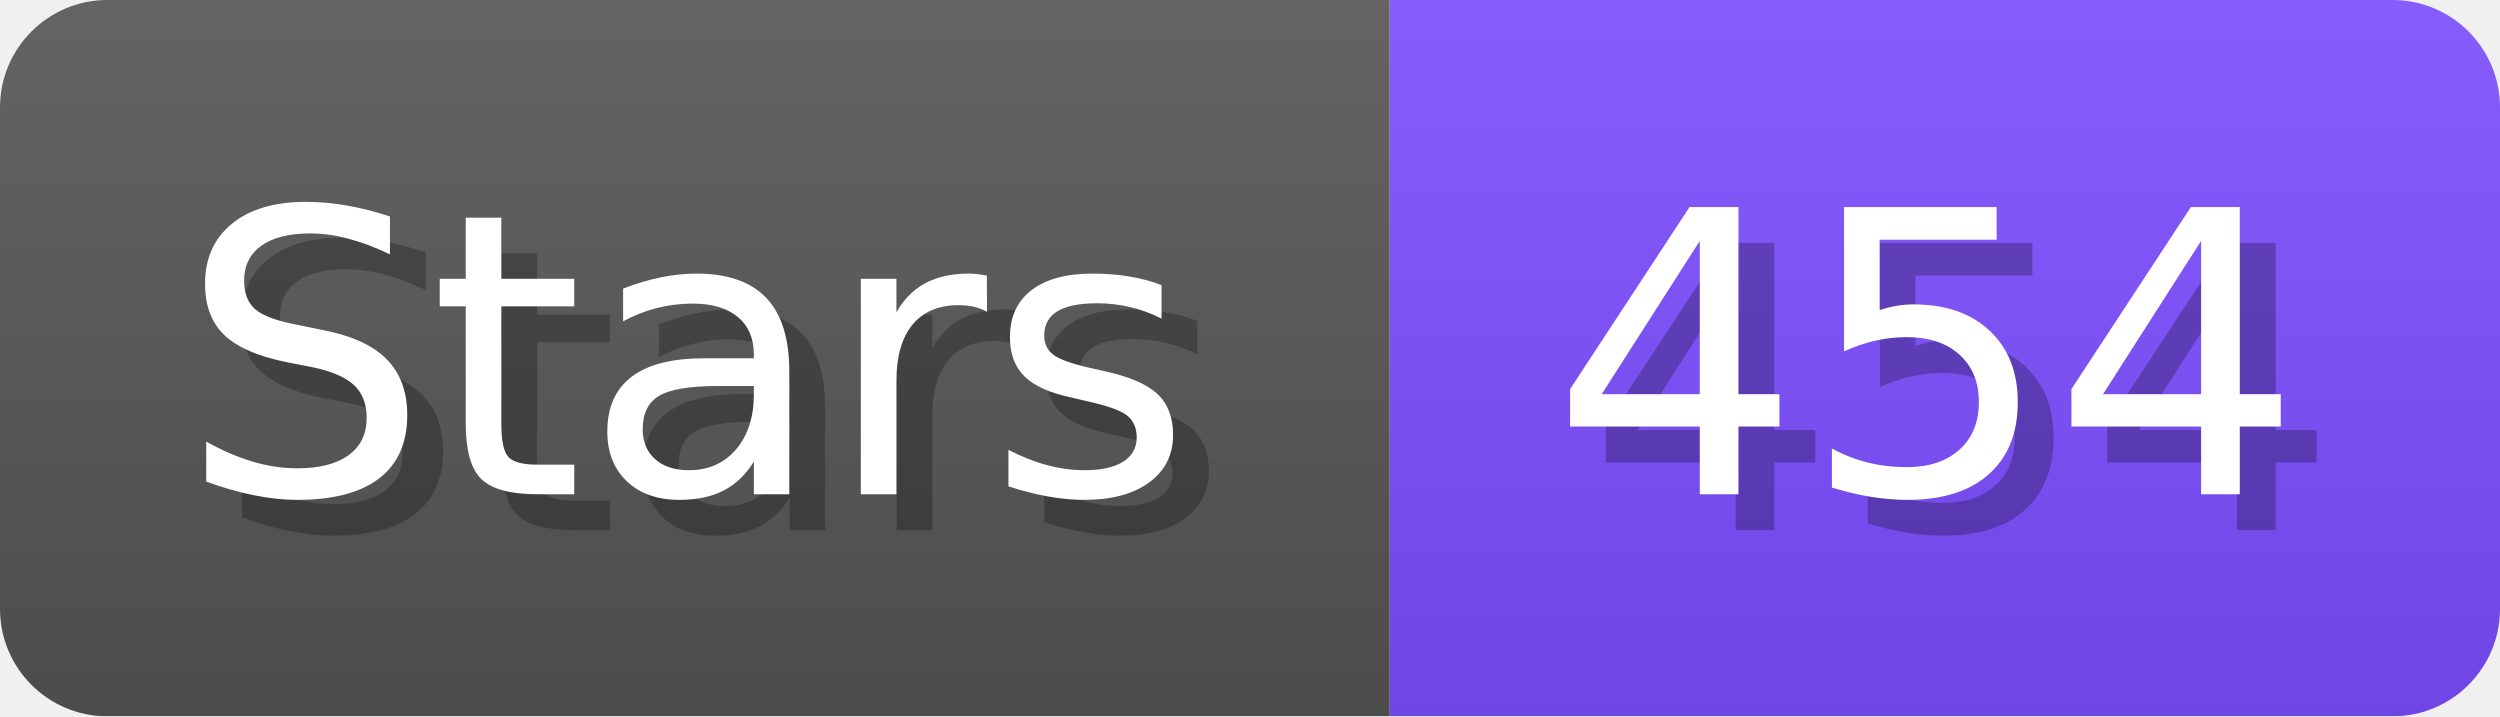
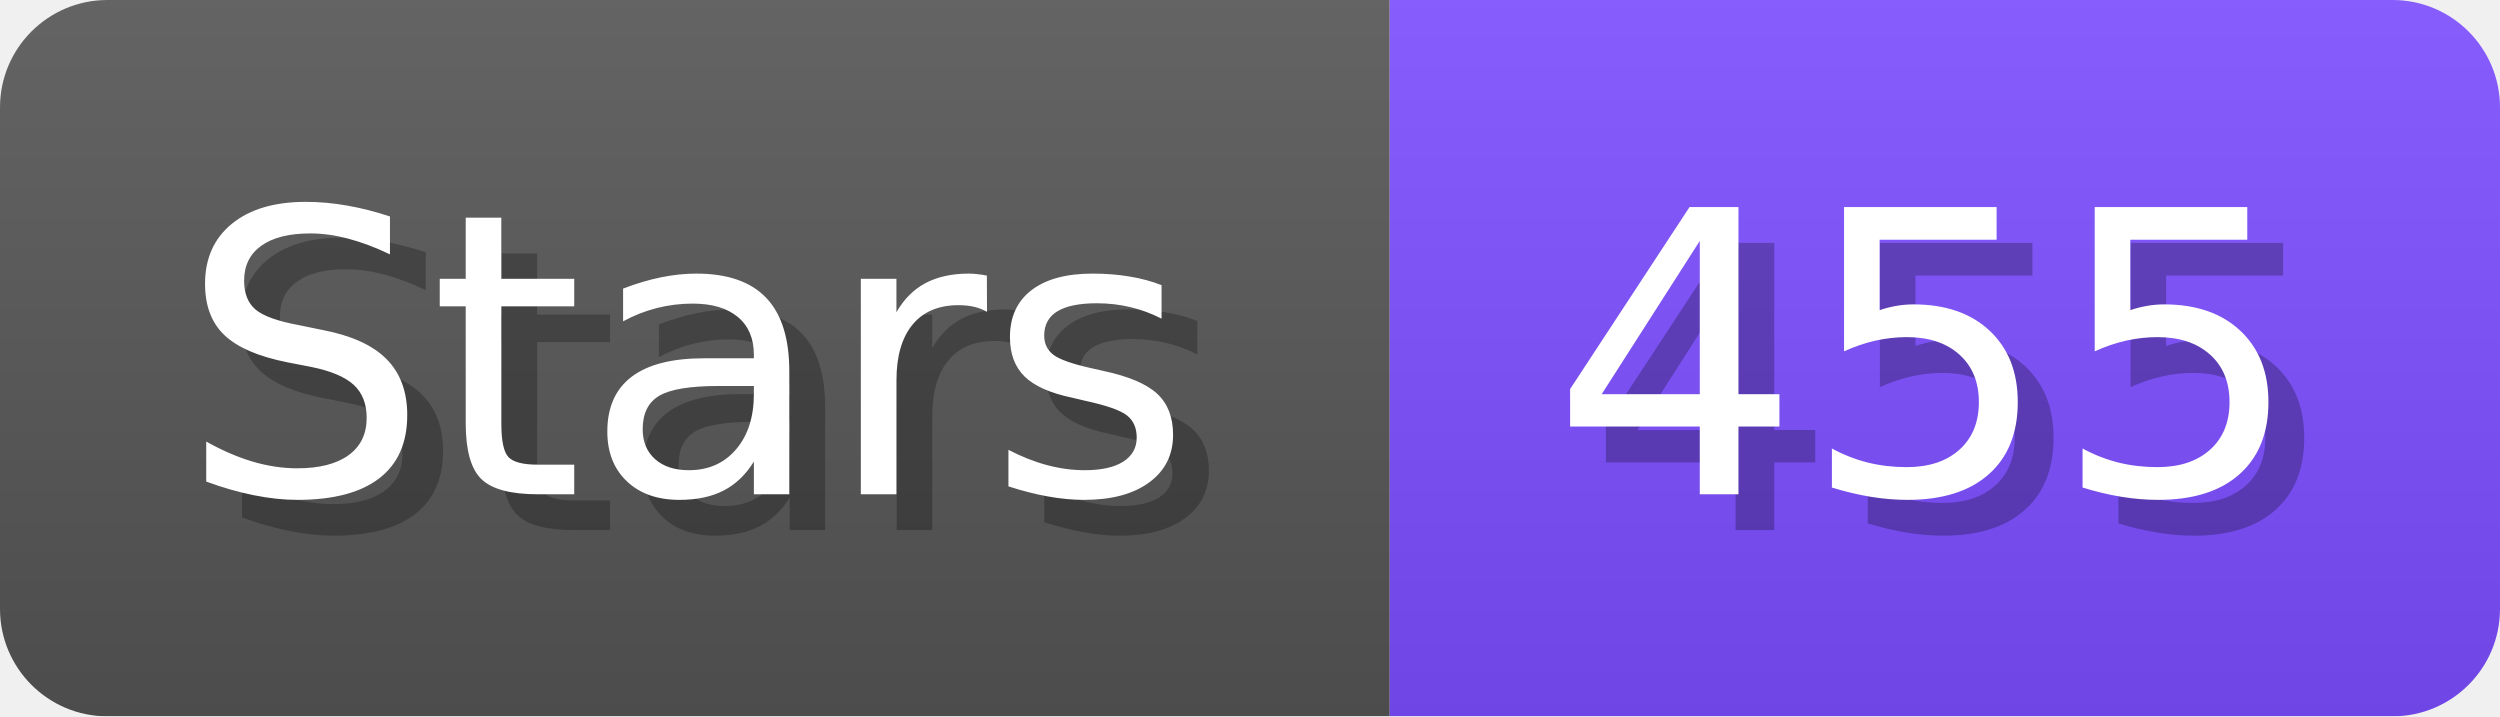
- <svg xmlns="http://www.w3.org/2000/svg" width="69.8" height="20" viewBox="0 0 698 200" role="img" aria-label="Stars: 454">
+ <svg xmlns="http://www.w3.org/2000/svg" width="69.8" height="20" viewBox="0 0 698 200" role="img" aria-label="Stars: 455">
  <linearGradient id="a" x2="0" y2="100%">
    <stop offset="0" stop-opacity=".1" stop-color="#EEE" />
    <stop offset="1" stop-opacity=".1" />
  </linearGradient>
  <mask id="m">
    <rect width="698" height="200" rx="30" fill="#FFF" />
  </mask>
  <g mask="url(#m)">
    <rect width="388" height="200" fill="#555" />
    <rect width="310" height="200" fill="#7C4DFF" x="388" />
    <rect width="698" height="200" fill="url(#a)" />
  </g>
  <g aria-hidden="true" fill="#fff" text-anchor="start" font-family="Verdana,DejaVu Sans,sans-serif" font-size="110">
    <text x="60" y="148" textLength="288" fill="#000" opacity="0.25">Stars</text>
    <text x="50" y="138" textLength="288">Stars</text>
-     <text x="443" y="148" textLength="210" fill="#000" opacity="0.25">454</text>
-     <text x="433" y="138" textLength="210">454</text>
+     <text x="443" y="148" textLength="210" fill="#000" opacity="0.25">455</text>
+     <text x="433" y="138" textLength="210">455</text>
  </g>
</svg>
